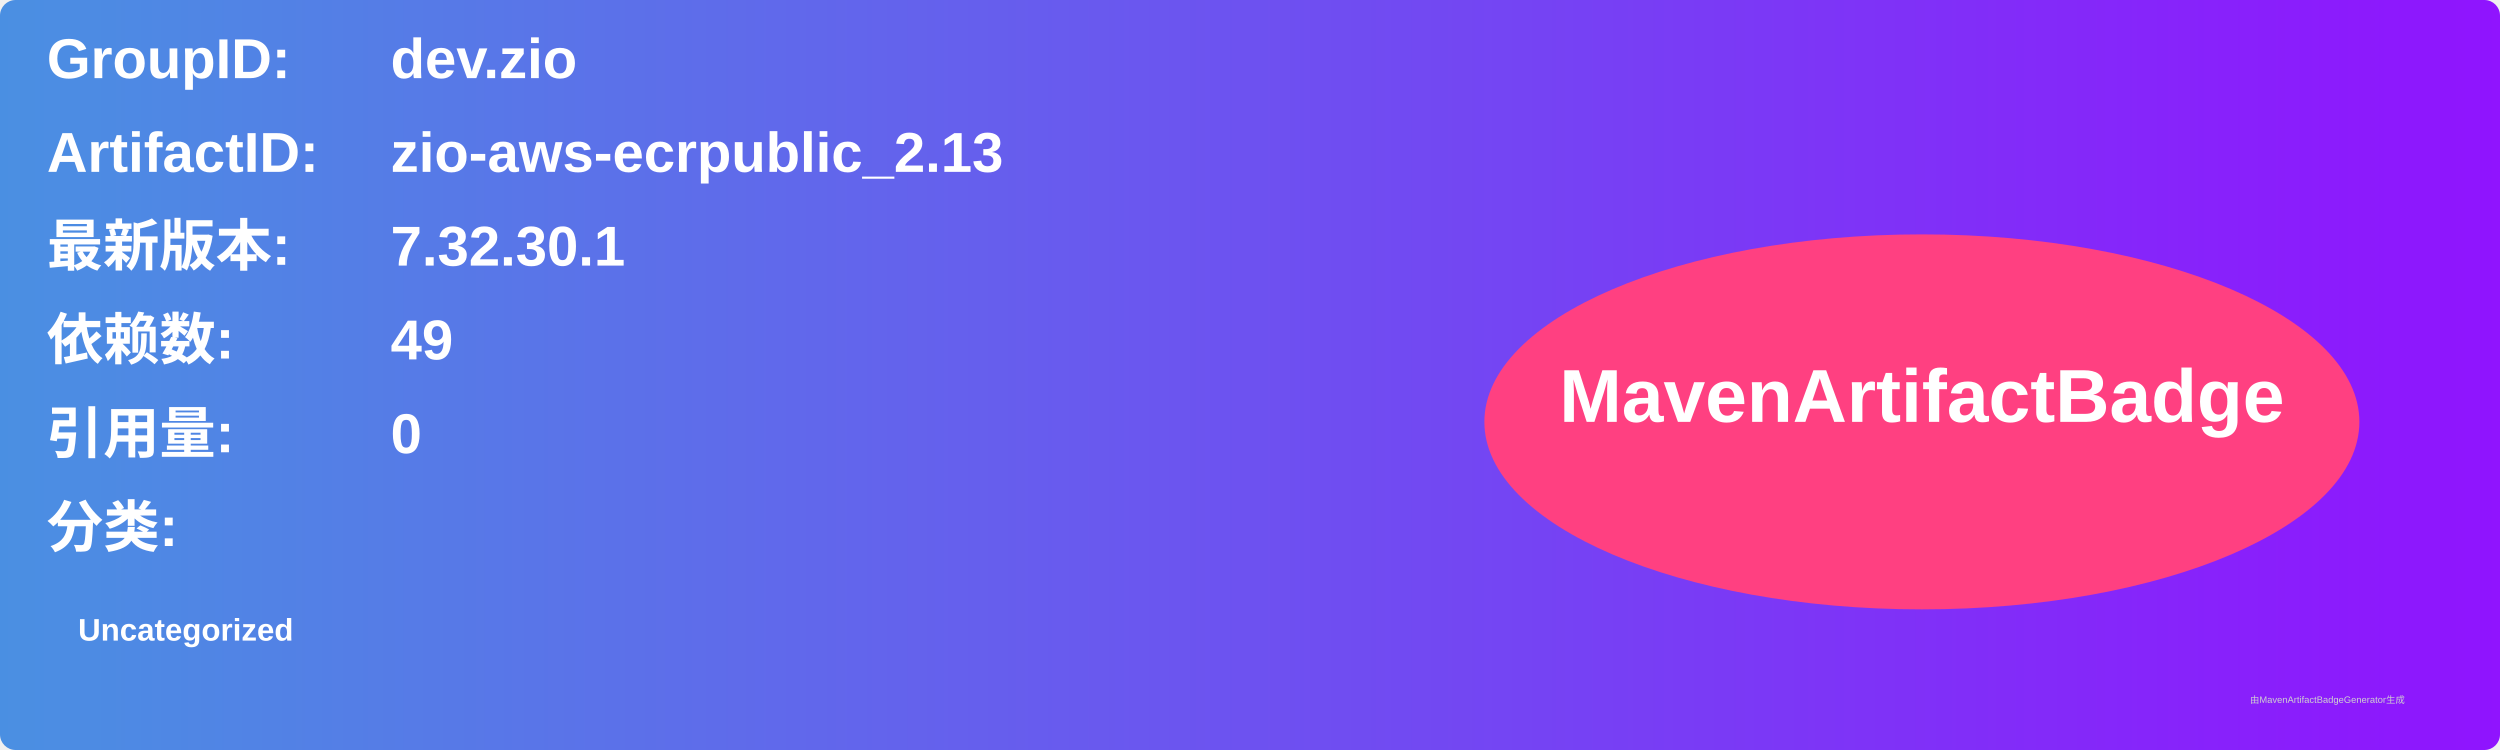
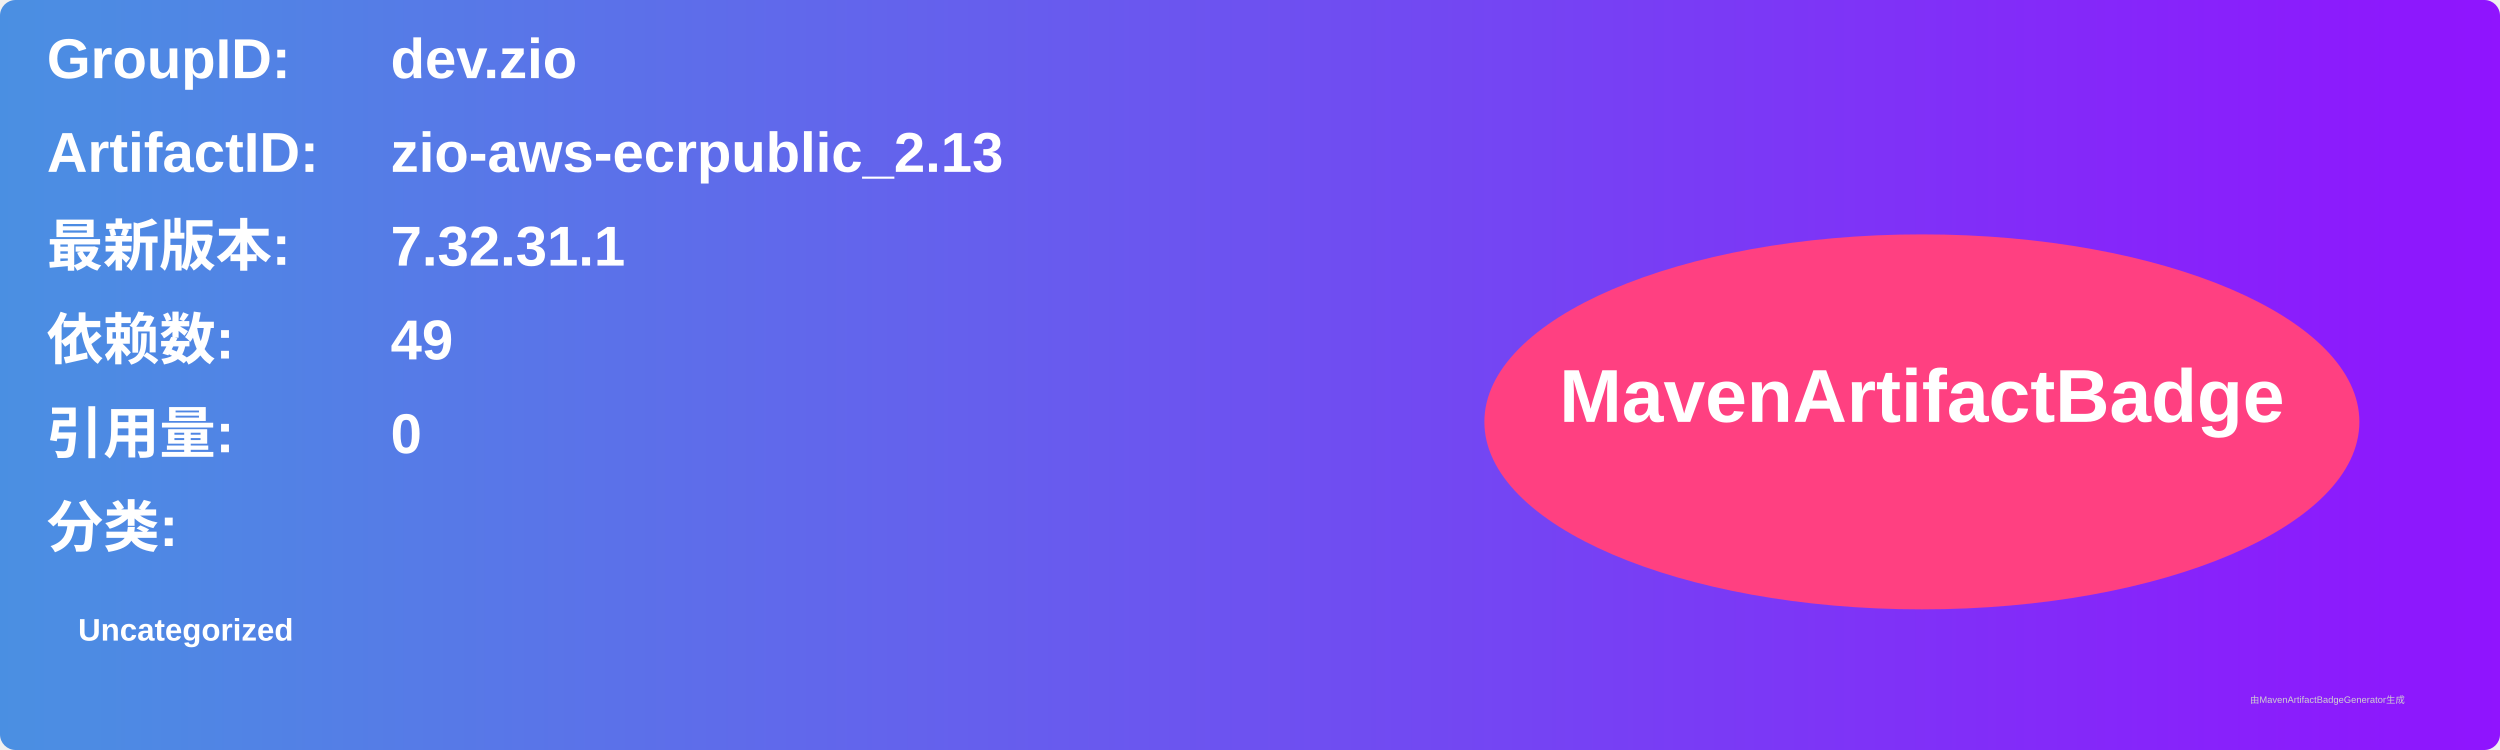
<svg xmlns="http://www.w3.org/2000/svg" width="800" height="240" viewBox="0 0 800 240">
  <linearGradient id="grad" x1="0%" y1="0%" x2="100%" y2="0%">
    <stop offset="0%" stop-color="#4a90e2" />
    <stop offset="100%" stop-color="#9013fe" />
  </linearGradient>
  <rect width="100%" height="100%" rx="5" ry="5" fill="url(#grad)" />
  <g transform="translate(15, 15)">
    <text x="0" y="10" font-family="Arial" font-size="18" fill="white" font-weight="bold" width="260">GroupID:</text>
    <text x="110" y="10" font-family="Arial" font-size="18" fill="white" font-weight="bold" width="460">dev.zio</text>
    <text x="0" y="40" font-family="Arial" font-size="18" fill="white" font-weight="bold" width="260">ArtifactID:</text>
    <text x="110" y="40" font-family="Arial" font-size="18" fill="white" font-weight="bold" width="460">zio-aws-ecrpublic_2.13</text>
    <text x="0" y="70" font-family="Arial" font-size="18" fill="white" font-weight="bold">最新版本:</text>
    <text x="110" y="70" font-family="Arial" font-size="18" fill="white" font-weight="bold">
-       <tspan font-weight="bold">7.32.30.1</tspan>
+       <tspan font-weight="bold">7.32.31.1</tspan>
    </text>
    <text x="0" y="100" font-family="Arial" font-size="18" fill="white" font-weight="bold">依赖数: </text>
    <text x="110" y="100" font-family="Arial" font-size="18" fill="white">
      <tspan font-weight="bold">49</tspan>
    </text>
    <text x="0" y="130" font-family="Arial" font-size="18" fill="white" font-weight="bold">引用量: </text>
    <text x="110" y="130" font-family="Arial" font-size="18" fill="white">
      <tspan font-weight="bold">0</tspan>
    </text>
    <text x="0" y="160" font-family="Arial" font-size="18" fill="white" font-weight="bold">分类:</text>
    <text x="10" y="190" font-family="Arial" font-size="10" fill="white">
      <tspan font-weight="bold">Uncategorized</tspan>
    </text>
    <ellipse cx="600" cy="120" rx="140" ry="60" fill="#ff4081" />
    <text x="600" y="120" text-anchor="middle" font-family="Arial" font-size="24" fill="white" font-weight="bold">MavenArtifactBadge</text>
  </g>
  <text x="720" y="225" font-family="Arial" font-size="3" fill="#d0d0d0">由MavenArtifactBadgeGenerator生成</text>
</svg>
